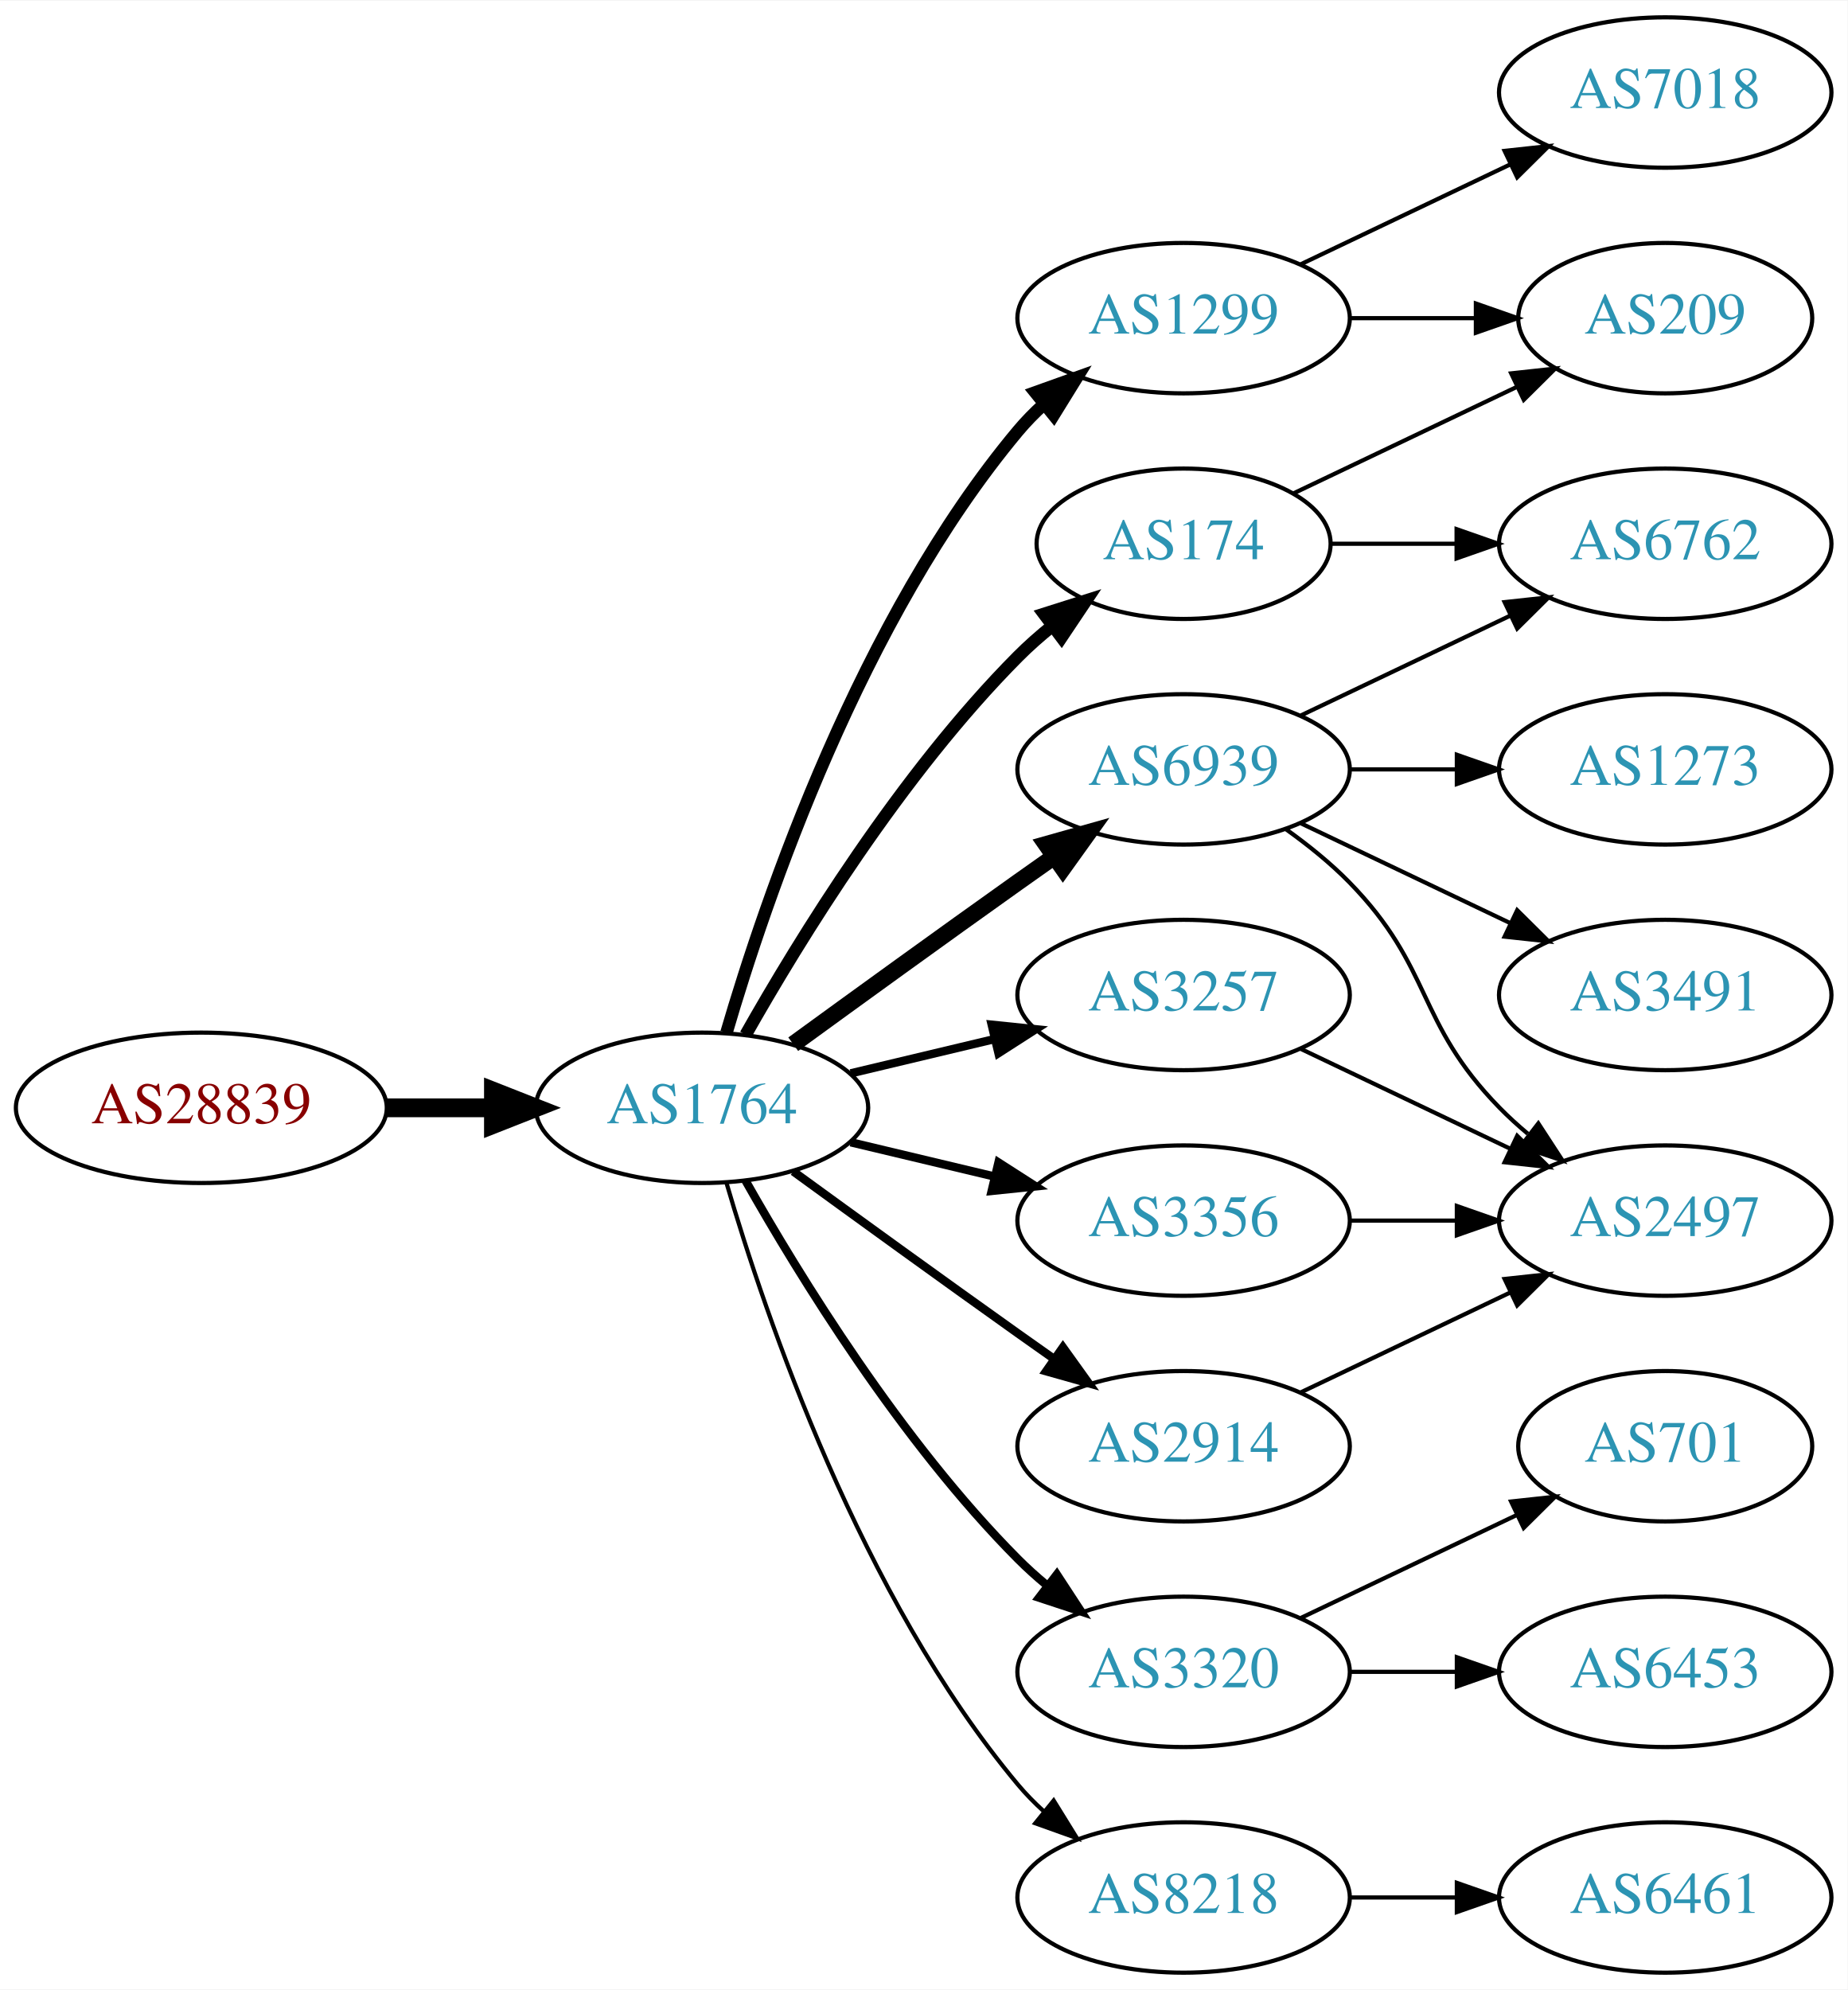
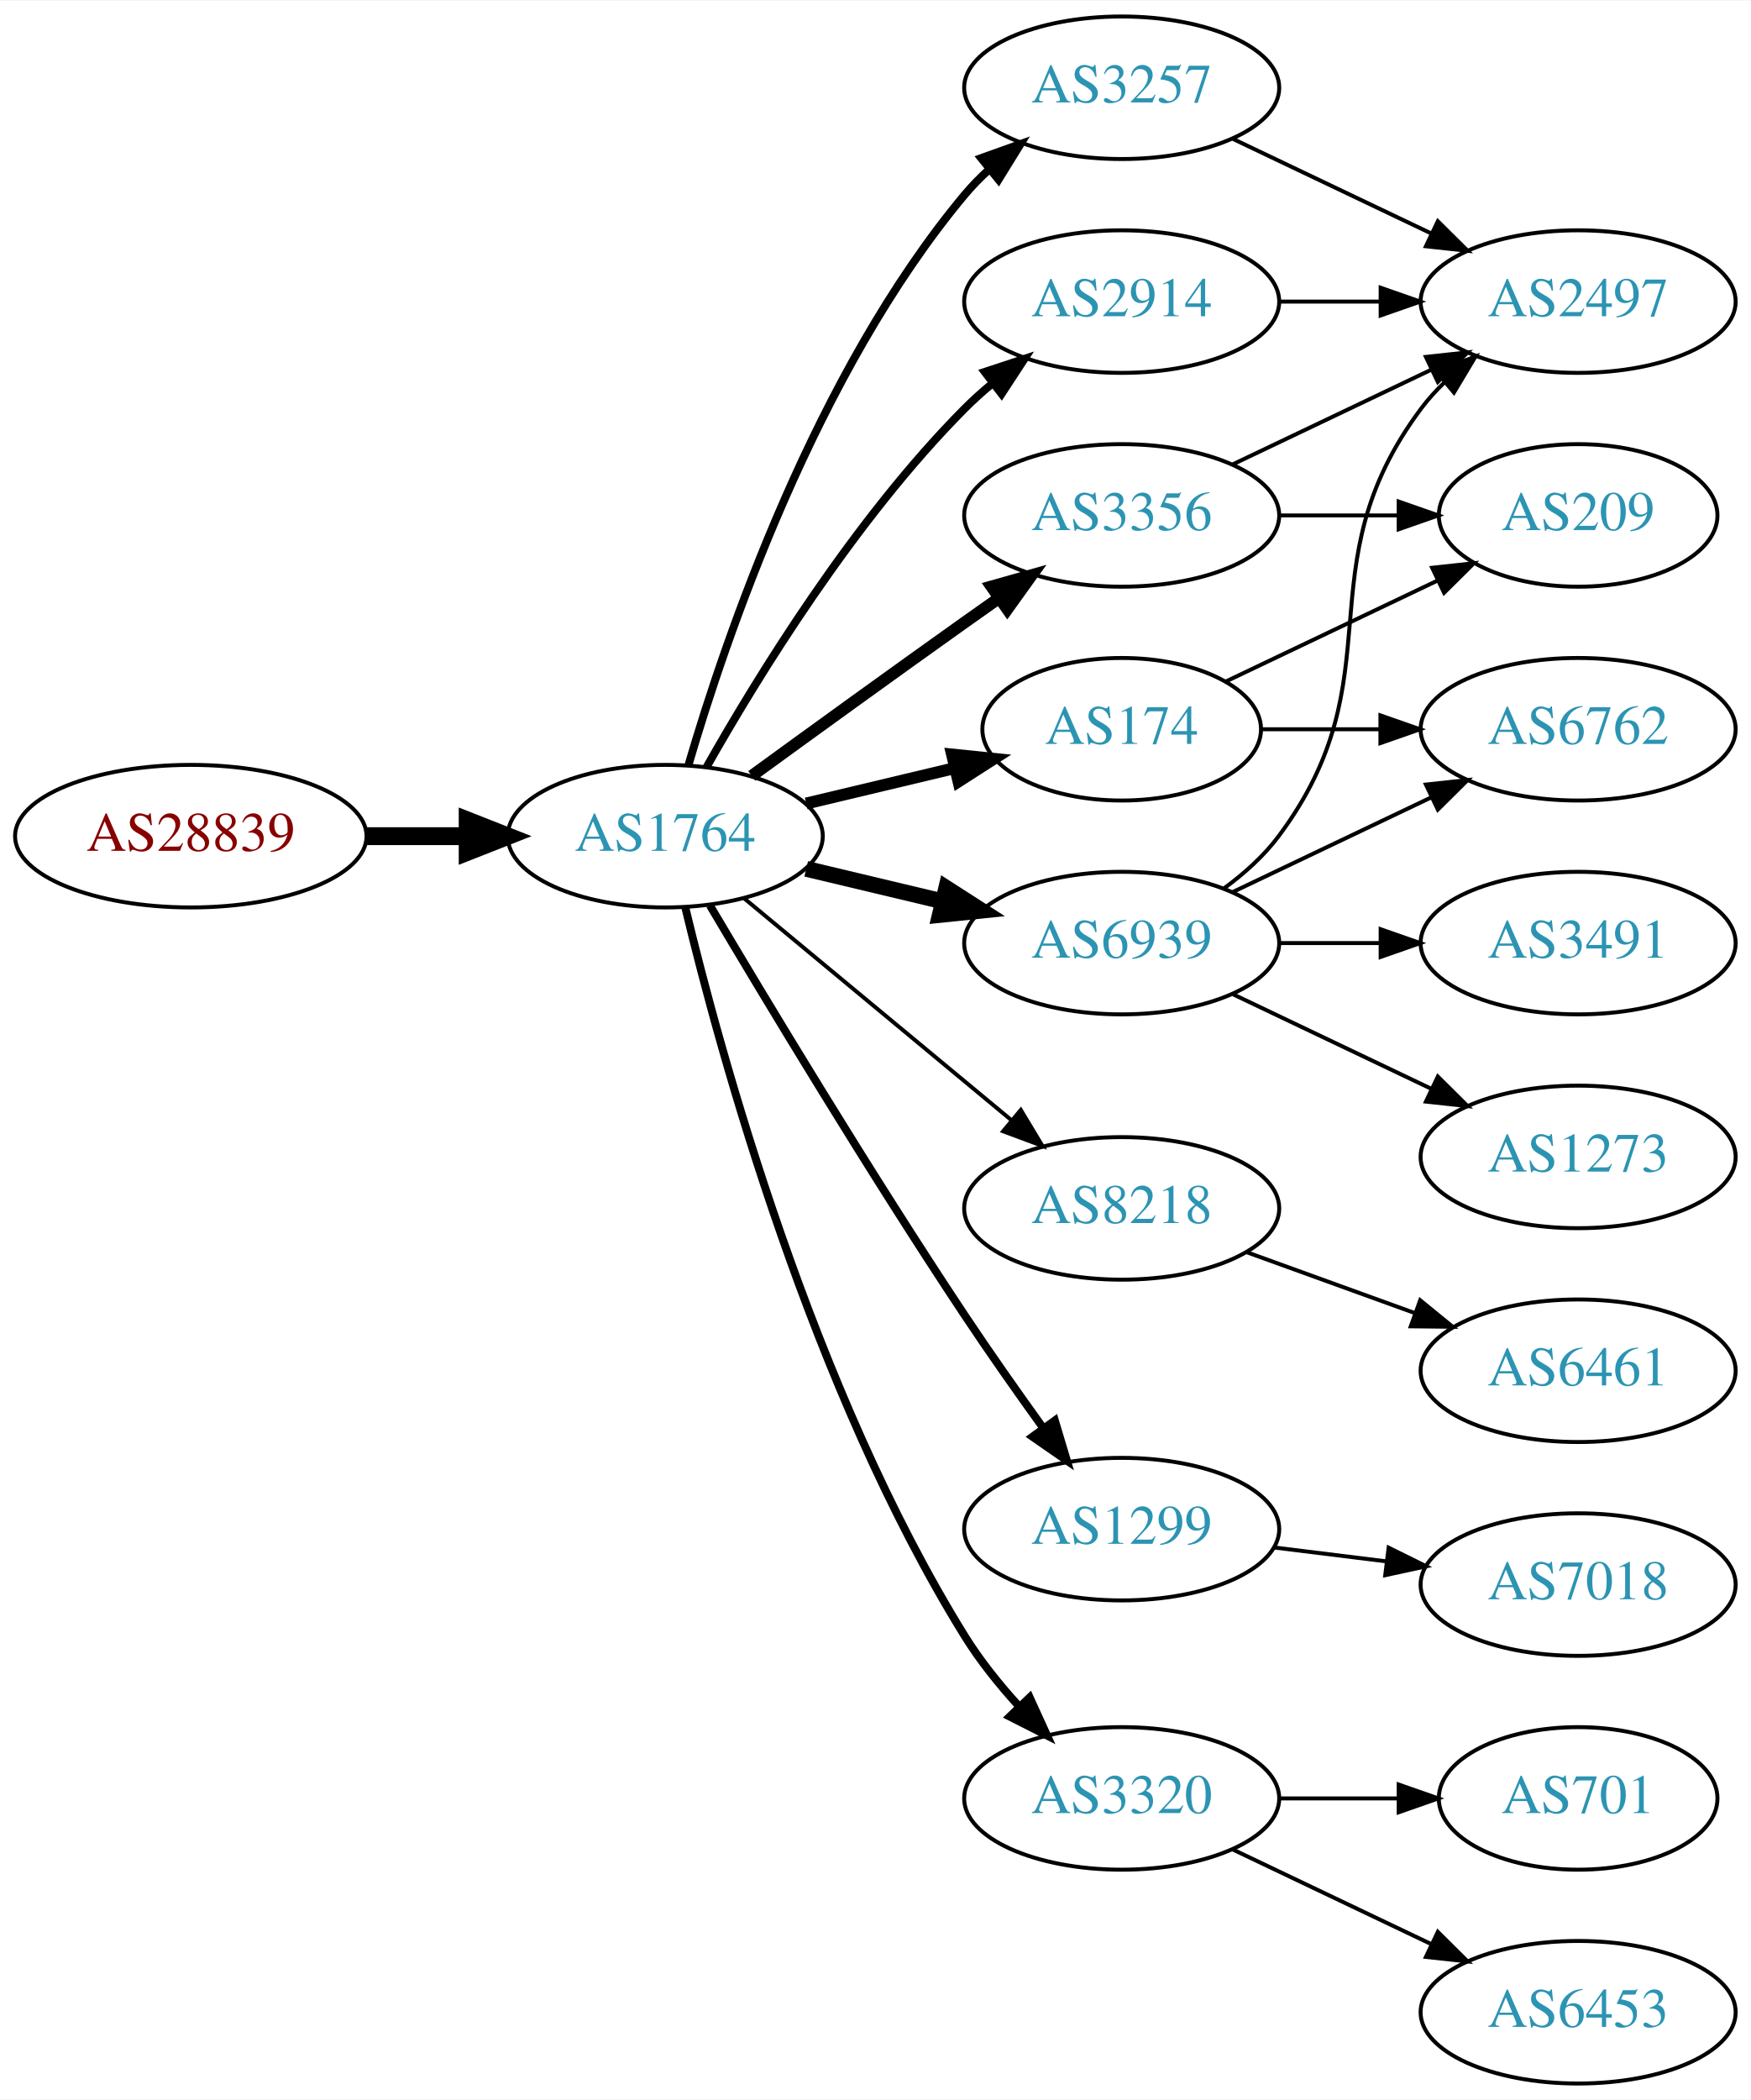
- <svg xmlns="http://www.w3.org/2000/svg" xmlns:xlink="http://www.w3.org/1999/xlink" width="442pt" height="476pt" viewBox="0.00 0.00 442.27 476.00">
-   <g id="graph0" class="graph" transform="scale(1 1) rotate(0) translate(4 472)">
-     <polygon fill="white" stroke="none" points="-4,4 -4,-472 438.271,-472 438.271,4 -4,4" />
+ <svg xmlns="http://www.w3.org/2000/svg" xmlns:xlink="http://www.w3.org/1999/xlink" width="442pt" height="530pt" viewBox="0.00 0.00 442.27 530.00">
+   <g id="graph0" class="graph" transform="scale(1 1) rotate(0) translate(4 526)">
+     <polygon fill="white" stroke="none" points="-4,4 -4,-526 438.271,-526 438.271,4 -4,4" />
    <g id="node1" class="node">
      <g id="a_node1">
        <a xlink:href="/asn/28839" xlink:title="AS28839 ~ ASN-UNOV [AT]">
-           <ellipse fill="#ffffff" stroke="black" cx="44.196" cy="-207" rx="44.393" ry="18" />
-           <text text-anchor="middle" x="44.196" y="-203.3" font-family="Times,serif" font-size="14.00" fill="#880000">AS28839</text>
+           <ellipse fill="#ffffff" stroke="black" cx="44.196" cy="-315" rx="44.393" ry="18" />
+           <text text-anchor="middle" x="44.196" y="-311.3" font-family="Times,serif" font-size="14.00" fill="#880000">AS28839</text>
        </a>
      </g>
    </g>
    <g id="node2" class="node">
      <g id="a_node2">
        <a xlink:href="/asn/1764" xlink:title="AS1764 ~ NEXTLAYER-AS [AT]">
-           <ellipse fill="#ffffff" stroke="black" cx="164.039" cy="-207" rx="39.794" ry="18" />
-           <text text-anchor="middle" x="164.039" y="-203.3" font-family="Times,serif" font-size="14.00" fill="#2c94b3">AS1764</text>
+           <ellipse fill="#ffffff" stroke="black" cx="164.039" cy="-315" rx="39.794" ry="18" />
+           <text text-anchor="middle" x="164.039" y="-311.3" font-family="Times,serif" font-size="14.00" fill="#2c94b3">AS1764</text>
        </a>
      </g>
    </g>
    <g id="edge1" class="edge">
-       <path fill="none" stroke="black" stroke-width="4.5" d="M88.407,-207C96.72,-207 105.482,-207 113.965,-207" />
-       <polygon fill="black" stroke="black" stroke-width="4.5" points="114.123,-210.938 124.123,-207 114.123,-203.063 114.123,-210.938" />
+       <path fill="none" stroke="black" stroke-width="4.5" d="M88.407,-315C96.72,-315 105.482,-315 113.965,-315" />
+       <polygon fill="black" stroke="black" stroke-width="4.5" points="114.123,-318.938 124.123,-315 114.123,-311.063 114.123,-318.938" />
    </g>
    <g id="node3" class="node">
      <g id="a_node3">
-         <a xlink:href="/asn/1299" xlink:title="AS1299 ~ Telia Carrier [EU]">
-           <ellipse fill="#ffffff" stroke="black" cx="279.332" cy="-396" rx="39.794" ry="18" />
-           <text text-anchor="middle" x="279.332" y="-392.3" font-family="Times,serif" font-size="14.00" fill="#2c94b3">AS1299</text>
+         <a xlink:href="/asn/3257" xlink:title="AS3257 ~ GTT [DE]">
+           <ellipse fill="#ffffff" stroke="black" cx="279.332" cy="-504" rx="39.794" ry="18" />
+           <text text-anchor="middle" x="279.332" y="-500.3" font-family="Times,serif" font-size="14.00" fill="#2c94b3">AS3257</text>
        </a>
      </g>
    </g>
    <g id="edge2" class="edge">
-       <path fill="none" stroke="black" stroke-width="3" d="M169.913,-225.002C179.227,-256.844 202.043,-323.981 239.685,-369 241.555,-371.237 243.654,-373.374 245.88,-375.396" />
-       <polygon fill="black" stroke="black" stroke-width="3" points="243.823,-378.234 253.799,-381.804 248.227,-372.793 243.823,-378.234" />
+       <path fill="none" stroke="black" stroke-width="2" d="M169.913,-333.002C179.227,-364.844 202.043,-431.981 239.685,-477 241.555,-479.237 243.654,-481.374 245.88,-483.396" />
+       <polygon fill="black" stroke="black" stroke-width="2" points="243.823,-486.234 253.799,-489.804 248.227,-480.793 243.823,-486.234" />
    </g>
    <g id="node4" class="node">
      <g id="a_node4">
+         <a xlink:href="/asn/8218" xlink:title="AS8218 ~ legacy Neotelecoms [FR]">
+           <ellipse fill="#ffffff" stroke="black" cx="279.332" cy="-221" rx="39.794" ry="18" />
+           <text text-anchor="middle" x="279.332" y="-217.3" font-family="Times,serif" font-size="14.00" fill="#2c94b3">AS8218</text>
+         </a>
+       </g>
+     </g>
+     <g id="edge3" class="edge">
+       <path fill="none" stroke="black" d="M184.001,-299.267C202.464,-283.948 230.7,-260.52 251.471,-243.287" />
+       <polygon fill="black" stroke="black" points="253.846,-245.864 259.307,-236.785 249.376,-240.477 253.846,-245.864" />
+     </g>
+     <g id="node5" class="node">
+       <g id="a_node5">
+         <a xlink:href="/asn/1299" xlink:title="AS1299 ~ Telia Carrier [EU]">
+           <ellipse fill="#ffffff" stroke="black" cx="279.332" cy="-140" rx="39.794" ry="18" />
+           <text text-anchor="middle" x="279.332" y="-136.3" font-family="Times,serif" font-size="14.00" fill="#2c94b3">AS1299</text>
+         </a>
+       </g>
+     </g>
+     <g id="edge4" class="edge">
+       <path fill="none" stroke="black" stroke-width="2" d="M175.303,-297.533C189.366,-273.798 215.625,-230.171 239.685,-194 245.975,-184.544 253.147,-174.368 259.591,-165.428" />
+       <polygon fill="black" stroke="black" stroke-width="2" points="262.451,-167.447 265.494,-157.298 256.786,-163.334 262.451,-167.447" />
+     </g>
+     <g id="node6" class="node">
+       <g id="a_node6">
+         <a xlink:href="/asn/3356" xlink:title="AS3356 ~ Level 3 Parent, LLC [US]">
+           <ellipse fill="#ffffff" stroke="black" cx="279.332" cy="-396" rx="39.794" ry="18" />
+           <text text-anchor="middle" x="279.332" y="-392.3" font-family="Times,serif" font-size="14.00" fill="#2c94b3">AS3356</text>
+         </a>
+       </g>
+     </g>
+     <g id="edge5" class="edge">
+       <path fill="none" stroke="black" stroke-width="3" d="M185.887,-330.222C200.821,-341.091 221.435,-356.025 239.685,-369 242.506,-371.005 245.449,-373.085 248.397,-375.159" />
+       <polygon fill="black" stroke="black" stroke-width="3" points="246.424,-378.05 256.621,-380.926 250.443,-372.319 246.424,-378.05" />
+     </g>
+     <g id="node7" class="node">
+       <g id="a_node7">
+         <a xlink:href="/asn/6939" xlink:title="AS6939 ~ Hurricane Electric LLC [US]">
+           <ellipse fill="#ffffff" stroke="black" cx="279.332" cy="-288" rx="39.794" ry="18" />
+           <text text-anchor="middle" x="279.332" y="-284.3" font-family="Times,serif" font-size="14.00" fill="#2c94b3">AS6939</text>
+         </a>
+       </g>
+     </g>
+     <g id="edge6" class="edge">
+       <path fill="none" stroke="black" stroke-width="4" d="M199.646,-306.752C210.517,-304.162 222.671,-301.265 234.114,-298.538" />
+       <polygon fill="black" stroke="black" stroke-width="4" points="235.02,-301.92 243.936,-296.197 233.397,-295.111 235.02,-301.92" />
+     </g>
+     <g id="node8" class="node">
+       <g id="a_node8">
        <a xlink:href="/asn/3320" xlink:title="AS3320 ~ DTAG [DE]">
          <ellipse fill="#ffffff" stroke="black" cx="279.332" cy="-72" rx="39.794" ry="18" />
          <text text-anchor="middle" x="279.332" y="-68.3" font-family="Times,serif" font-size="14.00" fill="#2c94b3">AS3320</text>
        </a>
      </g>
    </g>
-     <g id="edge3" class="edge">
-       <path fill="none" stroke="black" stroke-width="2" d="M174.498,-189.51C187.28,-166.904 211.712,-127.114 239.685,-99 241.796,-96.879 244.092,-94.812 246.477,-92.829" />
-       <polygon fill="black" stroke="black" stroke-width="2" points="248.993,-95.31 254.793,-86.444 244.73,-89.758 248.993,-95.31" />
-     </g>
-     <g id="node5" class="node">
-       <g id="a_node5">
-         <a xlink:href="/asn/3257" xlink:title="AS3257 ~ GTT [DE]">
-           <ellipse fill="#ffffff" stroke="black" cx="279.332" cy="-234" rx="39.794" ry="18" />
-           <text text-anchor="middle" x="279.332" y="-230.3" font-family="Times,serif" font-size="14.00" fill="#2c94b3">AS3257</text>
-         </a>
-       </g>
-     </g>
-     <g id="edge4" class="edge">
-       <path fill="none" stroke="black" stroke-width="2" d="M199.646,-215.248C210.517,-217.838 222.671,-220.735 234.114,-223.462" />
-       <polygon fill="black" stroke="black" stroke-width="2" points="233.397,-226.889 243.936,-225.803 235.02,-220.08 233.397,-226.889" />
-     </g>
-     <g id="node6" class="node">
-       <g id="a_node6">
+     <g id="edge7" class="edge">
+       <path fill="none" stroke="black" stroke-width="2" d="M169.123,-296.896C177.95,-260.169 201.175,-175.124 239.685,-113 243.494,-106.855 248.325,-100.842 253.27,-95.395" />
+       <polygon fill="black" stroke="black" stroke-width="2" points="256.091,-97.51 260.491,-87.872 251.041,-92.663 256.091,-97.51" />
+     </g>
+     <g id="node9" class="node">
+       <g id="a_node9">
        <a xlink:href="/asn/174" xlink:title="AS174 ~ Cogent Communications [US]">
          <ellipse fill="#ffffff" stroke="black" cx="279.332" cy="-342" rx="35.194" ry="18" />
          <text text-anchor="middle" x="279.332" y="-338.3" font-family="Times,serif" font-size="14.00" fill="#2c94b3">AS174</text>
        </a>
      </g>
    </g>
-     <g id="edge5" class="edge">
-       <path fill="none" stroke="black" stroke-width="3" d="M174.498,-224.49C187.28,-247.096 211.712,-286.886 239.685,-315 242.185,-317.513 244.946,-319.949 247.807,-322.261" />
-       <polygon fill="black" stroke="black" stroke-width="3" points="245.905,-325.21 256.004,-328.413 250.108,-319.611 245.905,-325.21" />
-     </g>
-     <g id="node7" class="node">
-       <g id="a_node7">
-         <a xlink:href="/asn/3356" xlink:title="AS3356 ~ Level 3 Parent, LLC [US]">
-           <ellipse fill="#ffffff" stroke="black" cx="279.332" cy="-180" rx="39.794" ry="18" />
-           <text text-anchor="middle" x="279.332" y="-176.3" font-family="Times,serif" font-size="14.00" fill="#2c94b3">AS3356</text>
-         </a>
-       </g>
-     </g>
-     <g id="edge6" class="edge">
-       <path fill="none" stroke="black" stroke-width="2" d="M199.646,-198.752C210.517,-196.162 222.671,-193.265 234.114,-190.538" />
-       <polygon fill="black" stroke="black" stroke-width="2" points="235.02,-193.92 243.936,-188.197 233.397,-187.111 235.02,-193.92" />
-     </g>
-     <g id="node8" class="node">
-       <g id="a_node8">
-         <a xlink:href="/asn/8218" xlink:title="AS8218 ~ legacy Neotelecoms [FR]">
-           <ellipse fill="#ffffff" stroke="black" cx="279.332" cy="-18" rx="39.794" ry="18" />
-           <text text-anchor="middle" x="279.332" y="-14.3" font-family="Times,serif" font-size="14.00" fill="#2c94b3">AS8218</text>
-         </a>
-       </g>
-     </g>
-     <g id="edge7" class="edge">
-       <path fill="none" stroke="black" d="M169.913,-188.998C179.227,-157.156 202.043,-90.019 239.685,-45 241.555,-42.763 243.654,-40.626 245.88,-38.604" />
-       <polygon fill="black" stroke="black" points="248.227,-41.208 253.799,-32.196 243.823,-35.766 248.227,-41.208" />
-     </g>
-     <g id="node9" class="node">
-       <g id="a_node9">
-         <a xlink:href="/asn/2914" xlink:title="AS2914 ~ NTT America, Inc. [US]">
-           <ellipse fill="#ffffff" stroke="black" cx="279.332" cy="-126" rx="39.794" ry="18" />
-           <text text-anchor="middle" x="279.332" y="-122.3" font-family="Times,serif" font-size="14.00" fill="#2c94b3">AS2914</text>
-         </a>
-       </g>
-     </g>
    <g id="edge8" class="edge">
-       <path fill="none" stroke="black" stroke-width="2" d="M185.887,-191.778C200.821,-180.909 221.435,-165.975 239.685,-153 242.506,-150.995 245.449,-148.915 248.397,-146.841" />
-       <polygon fill="black" stroke="black" stroke-width="2" points="250.443,-149.681 256.621,-141.074 246.424,-143.95 250.443,-149.681" />
+       <path fill="none" stroke="black" stroke-width="3" d="M199.646,-323.248C211.44,-326.058 224.745,-329.229 237.013,-332.153" />
+       <polygon fill="black" stroke="black" stroke-width="3" points="236.479,-335.624 247.018,-334.537 238.101,-328.814 236.479,-335.624" />
    </g>
    <g id="node10" class="node">
      <g id="a_node10">
-         <a xlink:href="/asn/6939" xlink:title="AS6939 ~ Hurricane Electric LLC [US]">
-           <ellipse fill="#ffffff" stroke="black" cx="279.332" cy="-288" rx="39.794" ry="18" />
-           <text text-anchor="middle" x="279.332" y="-284.3" font-family="Times,serif" font-size="14.00" fill="#2c94b3">AS6939</text>
+         <a xlink:href="/asn/2914" xlink:title="AS2914 ~ NTT America, Inc. [US]">
+           <ellipse fill="#ffffff" stroke="black" cx="279.332" cy="-450" rx="39.794" ry="18" />
+           <text text-anchor="middle" x="279.332" y="-446.3" font-family="Times,serif" font-size="14.00" fill="#2c94b3">AS2914</text>
        </a>
      </g>
    </g>
    <g id="edge9" class="edge">
-       <path fill="none" stroke="black" stroke-width="4" d="M185.887,-222.222C200.821,-233.091 221.435,-248.025 239.685,-261 242.506,-263.005 245.449,-265.085 248.397,-267.159" />
-       <polygon fill="black" stroke="black" stroke-width="4" points="246.424,-270.05 256.621,-272.926 250.443,-264.319 246.424,-270.05" />
+       <path fill="none" stroke="black" stroke-width="2" d="M174.498,-332.49C187.28,-355.096 211.712,-394.886 239.685,-423 241.796,-425.121 244.092,-427.188 246.477,-429.171" />
+       <polygon fill="black" stroke="black" stroke-width="2" points="244.73,-432.242 254.793,-435.556 248.993,-426.69 244.73,-432.242" />
    </g>
    <g id="node11" class="node">
      <g id="a_node11">
+         <a xlink:href="/asn/2497" xlink:title="AS2497 ~ Internet Initiative Japan Inc. [JP]">
+           <ellipse fill="#ffffff" stroke="black" cx="394.625" cy="-450" rx="39.794" ry="18" />
+           <text text-anchor="middle" x="394.625" y="-446.3" font-family="Times,serif" font-size="14.00" fill="#2c94b3">AS2497</text>
+         </a>
+       </g>
+     </g>
+     <g id="edge10" class="edge">
+       <path fill="none" stroke="black" d="M307.468,-491.066C322.462,-483.919 341.283,-474.948 357.506,-467.215" />
+       <polygon fill="black" stroke="black" points="359.188,-470.291 366.71,-462.829 356.177,-463.972 359.188,-470.291" />
+     </g>
+     <g id="node12" class="node">
+       <g id="a_node12">
+         <a xlink:href="/asn/6461" xlink:title="AS6461 ~ Zayo Bandwidth [US]">
+           <ellipse fill="#ffffff" stroke="black" cx="394.625" cy="-180" rx="39.794" ry="18" />
+           <text text-anchor="middle" x="394.625" y="-176.3" font-family="Times,serif" font-size="14.00" fill="#2c94b3">AS6461</text>
+         </a>
+       </g>
+     </g>
+     <g id="edge11" class="edge">
+       <path fill="none" stroke="black" d="M310.99,-209.905C323.963,-205.21 339.256,-199.676 353.137,-194.652" />
+       <polygon fill="black" stroke="black" points="354.729,-197.798 362.941,-191.104 352.347,-191.216 354.729,-197.798" />
+     </g>
+     <g id="node19" class="node">
+       <g id="a_node19">
        <a xlink:href="/asn/7018" xlink:title="AS7018 ~ AT&amp;T Services, Inc. [US]">
-           <ellipse fill="#ffffff" stroke="black" cx="394.625" cy="-450" rx="39.794" ry="18" />
-           <text text-anchor="middle" x="394.625" y="-446.3" font-family="Times,serif" font-size="14.00" fill="#2c94b3">AS7018</text>
-         </a>
-       </g>
-     </g>
-     <g id="edge10" class="edge">
+           <ellipse fill="#ffffff" stroke="black" cx="394.625" cy="-126" rx="39.794" ry="18" />
+           <text text-anchor="middle" x="394.625" y="-122.3" font-family="Times,serif" font-size="14.00" fill="#2c94b3">AS7018</text>
+         </a>
+       </g>
+     </g>
+     <g id="edge22" class="edge">
+       <path fill="none" stroke="black" d="M317.742,-135.377C326.83,-134.254 336.667,-133.038 346.152,-131.866" />
+       <polygon fill="black" stroke="black" points="346.758,-135.318 356.254,-130.618 345.9,-128.371 346.758,-135.318" />
+     </g>
+     <g id="edge13" class="edge">
      <path fill="none" stroke="black" d="M307.468,-408.934C322.462,-416.081 341.283,-425.052 357.506,-432.785" />
      <polygon fill="black" stroke="black" points="356.177,-436.028 366.71,-437.171 359.188,-429.709 356.177,-436.028" />
    </g>
-     <g id="node12" class="node">
-       <g id="a_node12">
+     <g id="node13" class="node">
+       <g id="a_node13">
        <a xlink:href="/asn/209" xlink:title="AS209 ~ CenturyLink Communications, LLC [US]">
          <ellipse fill="#ffffff" stroke="black" cx="394.625" cy="-396" rx="35.194" ry="18" />
          <text text-anchor="middle" x="394.625" y="-392.3" font-family="Times,serif" font-size="14.00" fill="#2c94b3">AS209</text>
        </a>
      </g>
    </g>
-     <g id="edge11" class="edge">
+     <g id="edge12" class="edge">
      <path fill="none" stroke="black" d="M319.004,-396C328.709,-396 339.2,-396 349.163,-396" />
      <polygon fill="black" stroke="black" points="349.299,-399.5 359.299,-396 349.299,-392.5 349.299,-399.5" />
    </g>
-     <g id="node13" class="node">
-       <g id="a_node13">
-         <a xlink:href="/asn/701" xlink:title="AS701 ~ UUNET [US]">
-           <ellipse fill="#ffffff" stroke="black" cx="394.625" cy="-126" rx="35.194" ry="18" />
-           <text text-anchor="middle" x="394.625" y="-122.3" font-family="Times,serif" font-size="14.00" fill="#2c94b3">AS701</text>
-         </a>
-       </g>
-     </g>
-     <g id="edge12" class="edge">
-       <path fill="none" stroke="black" d="M307.468,-84.934C322.9,-92.29 342.385,-101.577 358.92,-109.459" />
-       <polygon fill="black" stroke="black" points="357.729,-112.768 368.262,-113.911 360.741,-106.449 357.729,-112.768" />
+     <g id="edge14" class="edge">
+       <path fill="none" stroke="black" d="M305.262,-301.882C310.338,-305.611 315.256,-310.016 318.978,-315 349.249,-355.542 324.707,-382.458 354.978,-423 356.723,-425.336 358.73,-427.545 360.893,-429.617" />
+       <polygon fill="black" stroke="black" points="358.771,-432.405 368.694,-436.118 363.253,-427.027 358.771,-432.405" />
    </g>
    <g id="node14" class="node">
      <g id="a_node14">
-         <a xlink:href="/asn/6453" xlink:title="AS6453 ~ TATA COMMUNICATIONS (AMERICA) INC [US]">
-           <ellipse fill="#ffffff" stroke="black" cx="394.625" cy="-72" rx="39.794" ry="18" />
-           <text text-anchor="middle" x="394.625" y="-68.3" font-family="Times,serif" font-size="14.00" fill="#2c94b3">AS6453</text>
-         </a>
-       </g>
-     </g>
-     <g id="edge13" class="edge">
-       <path fill="none" stroke="black" d="M319.004,-72C327.207,-72 335.971,-72 344.503,-72" />
-       <polygon fill="black" stroke="black" points="344.742,-75.5 354.742,-72 344.742,-68.5 344.742,-75.5" />
+         <a xlink:href="/asn/1273" xlink:title="AS1273 ~ Vodafone Group PLC [EU]">
+           <ellipse fill="#ffffff" stroke="black" cx="394.625" cy="-234" rx="39.794" ry="18" />
+           <text text-anchor="middle" x="394.625" y="-230.3" font-family="Times,serif" font-size="14.00" fill="#2c94b3">AS1273</text>
+         </a>
+       </g>
+     </g>
+     <g id="edge15" class="edge">
+       <path fill="none" stroke="black" d="M307.468,-275.066C322.462,-267.919 341.283,-258.948 357.506,-251.215" />
+       <polygon fill="black" stroke="black" points="359.188,-254.291 366.71,-246.829 356.177,-247.972 359.188,-254.291" />
    </g>
    <g id="node15" class="node">
      <g id="a_node15">
-         <a xlink:href="/asn/2497" xlink:title="AS2497 ~ Internet Initiative Japan Inc. [JP]">
-           <ellipse fill="#ffffff" stroke="black" cx="394.625" cy="-180" rx="39.794" ry="18" />
-           <text text-anchor="middle" x="394.625" y="-176.3" font-family="Times,serif" font-size="14.00" fill="#2c94b3">AS2497</text>
-         </a>
-       </g>
-     </g>
-     <g id="edge14" class="edge">
-       <path fill="none" stroke="black" d="M307.468,-221.066C322.462,-213.919 341.283,-204.948 357.506,-197.215" />
-       <polygon fill="black" stroke="black" points="359.188,-200.291 366.71,-192.829 356.177,-193.972 359.188,-200.291" />
-     </g>
-     <g id="edge17" class="edge">
-       <path fill="none" stroke="black" d="M305.757,-354.119C321.5,-361.622 341.922,-371.356 359.115,-379.551" />
-       <polygon fill="black" stroke="black" points="357.751,-382.779 368.284,-383.922 360.763,-376.46 357.751,-382.779" />
-     </g>
-     <g id="node17" class="node">
-       <g id="a_node17">
        <a xlink:href="/asn/6762" xlink:title="AS6762 ~ TELECOM ITALIA SPARKLE S.p.A. [IT]">
          <ellipse fill="#ffffff" stroke="black" cx="394.625" cy="-342" rx="39.794" ry="18" />
          <text text-anchor="middle" x="394.625" y="-338.3" font-family="Times,serif" font-size="14.00" fill="#2c94b3">AS6762</text>
        </a>
      </g>
    </g>
+     <g id="edge16" class="edge">
+       <path fill="none" stroke="black" d="M307.468,-300.934C322.462,-308.081 341.283,-317.052 357.506,-324.785" />
+       <polygon fill="black" stroke="black" points="356.177,-328.028 366.71,-329.171 359.188,-321.709 356.177,-328.028" />
+     </g>
+     <g id="node16" class="node">
+       <g id="a_node16">
+         <a xlink:href="/asn/3491" xlink:title="AS3491 ~ PCCW Global, Inc. [US]">
+           <ellipse fill="#ffffff" stroke="black" cx="394.625" cy="-288" rx="39.794" ry="18" />
+           <text text-anchor="middle" x="394.625" y="-284.3" font-family="Times,serif" font-size="14.00" fill="#2c94b3">AS3491</text>
+         </a>
+       </g>
+     </g>
+     <g id="edge17" class="edge">
+       <path fill="none" stroke="black" d="M319.004,-288C327.207,-288 335.971,-288 344.503,-288" />
+       <polygon fill="black" stroke="black" points="344.742,-291.5 354.742,-288 344.742,-284.5 344.742,-291.5" />
+     </g>
+     <g id="node17" class="node">
+       <g id="a_node17">
+         <a xlink:href="/asn/6453" xlink:title="AS6453 ~ TATA COMMUNICATIONS (AMERICA) INC [US]">
+           <ellipse fill="#ffffff" stroke="black" cx="394.625" cy="-18" rx="39.794" ry="18" />
+           <text text-anchor="middle" x="394.625" y="-14.3" font-family="Times,serif" font-size="14.00" fill="#2c94b3">AS6453</text>
+         </a>
+       </g>
+     </g>
    <g id="edge18" class="edge">
+       <path fill="none" stroke="black" d="M307.468,-59.066C322.462,-51.919 341.283,-42.948 357.506,-35.215" />
+       <polygon fill="black" stroke="black" points="359.188,-38.291 366.71,-30.829 356.177,-31.972 359.188,-38.291" />
+     </g>
+     <g id="node18" class="node">
+       <g id="a_node18">
+         <a xlink:href="/asn/701" xlink:title="AS701 ~ UUNET [US]">
+           <ellipse fill="#ffffff" stroke="black" cx="394.625" cy="-72" rx="35.194" ry="18" />
+           <text text-anchor="middle" x="394.625" y="-68.3" font-family="Times,serif" font-size="14.00" fill="#2c94b3">AS701</text>
+         </a>
+       </g>
+     </g>
+     <g id="edge19" class="edge">
+       <path fill="none" stroke="black" d="M319.004,-72C328.709,-72 339.2,-72 349.163,-72" />
+       <polygon fill="black" stroke="black" points="349.299,-75.5 359.299,-72 349.299,-68.5 349.299,-75.5" />
+     </g>
+     <g id="edge21" class="edge">
+       <path fill="none" stroke="black" d="M305.757,-354.119C321.5,-361.622 341.922,-371.356 359.115,-379.551" />
+       <polygon fill="black" stroke="black" points="357.751,-382.779 368.284,-383.922 360.763,-376.46 357.751,-382.779" />
+     </g>
+     <g id="edge20" class="edge">
      <path fill="none" stroke="black" d="M314.631,-342C324.008,-342 334.358,-342 344.393,-342" />
      <polygon fill="black" stroke="black" points="344.681,-345.5 354.681,-342 344.681,-338.5 344.681,-345.5" />
    </g>
    <g id="edge23" class="edge">
-       <path fill="none" stroke="black" d="M319.004,-180C327.207,-180 335.971,-180 344.503,-180" />
-       <polygon fill="black" stroke="black" points="344.742,-183.5 354.742,-180 344.742,-176.5 344.742,-183.5" />
-     </g>
-     <g id="node16" class="node">
-       <g id="a_node16">
-         <a xlink:href="/asn/6461" xlink:title="AS6461 ~ Zayo Bandwidth [US]">
-           <ellipse fill="#ffffff" stroke="black" cx="394.625" cy="-18" rx="39.794" ry="18" />
-           <text text-anchor="middle" x="394.625" y="-14.3" font-family="Times,serif" font-size="14.00" fill="#2c94b3">AS6461</text>
-         </a>
-       </g>
-     </g>
-     <g id="edge15" class="edge">
-       <path fill="none" stroke="black" d="M319.004,-18C327.207,-18 335.971,-18 344.503,-18" />
-       <polygon fill="black" stroke="black" points="344.742,-21.5 354.742,-18 344.742,-14.5 344.742,-21.5" />
-     </g>
-     <g id="edge16" class="edge">
-       <path fill="none" stroke="black" d="M307.468,-138.934C322.462,-146.081 341.283,-155.052 357.506,-162.785" />
-       <polygon fill="black" stroke="black" points="356.177,-166.028 366.71,-167.171 359.188,-159.709 356.177,-166.028" />
-     </g>
-     <g id="edge19" class="edge">
-       <path fill="none" stroke="black" d="M303.926,-273.611C309.182,-269.852 314.513,-265.563 318.978,-261 339.151,-240.383 334.806,-227.617 354.978,-207 357.071,-204.861 359.354,-202.782 361.731,-200.79" />
-       <polygon fill="black" stroke="black" points="364.249,-203.268 370.031,-194.389 359.974,-197.725 364.249,-203.268" />
-     </g>
-     <g id="edge20" class="edge">
-       <path fill="none" stroke="black" d="M307.468,-300.934C322.462,-308.081 341.283,-317.052 357.506,-324.785" />
-       <polygon fill="black" stroke="black" points="356.177,-328.028 366.71,-329.171 359.188,-321.709 356.177,-328.028" />
-     </g>
-     <g id="node18" class="node">
-       <g id="a_node18">
-         <a xlink:href="/asn/1273" xlink:title="AS1273 ~ Vodafone Group PLC [EU]">
-           <ellipse fill="#ffffff" stroke="black" cx="394.625" cy="-288" rx="39.794" ry="18" />
-           <text text-anchor="middle" x="394.625" y="-284.3" font-family="Times,serif" font-size="14.00" fill="#2c94b3">AS1273</text>
-         </a>
-       </g>
-     </g>
-     <g id="edge21" class="edge">
-       <path fill="none" stroke="black" d="M319.004,-288C327.207,-288 335.971,-288 344.503,-288" />
-       <polygon fill="black" stroke="black" points="344.742,-291.5 354.742,-288 344.742,-284.5 344.742,-291.5" />
-     </g>
-     <g id="node19" class="node">
-       <g id="a_node19">
-         <a xlink:href="/asn/3491" xlink:title="AS3491 ~ PCCW Global, Inc. [US]">
-           <ellipse fill="#ffffff" stroke="black" cx="394.625" cy="-234" rx="39.794" ry="18" />
-           <text text-anchor="middle" x="394.625" y="-230.3" font-family="Times,serif" font-size="14.00" fill="#2c94b3">AS3491</text>
-         </a>
-       </g>
-     </g>
-     <g id="edge22" class="edge">
-       <path fill="none" stroke="black" d="M307.468,-275.066C322.462,-267.919 341.283,-258.948 357.506,-251.215" />
-       <polygon fill="black" stroke="black" points="359.188,-254.291 366.71,-246.829 356.177,-247.972 359.188,-254.291" />
+       <path fill="none" stroke="black" d="M319.004,-450C327.207,-450 335.971,-450 344.503,-450" />
+       <polygon fill="black" stroke="black" points="344.742,-453.5 354.742,-450 344.742,-446.5 344.742,-453.5" />
    </g>
  </g>
</svg>
